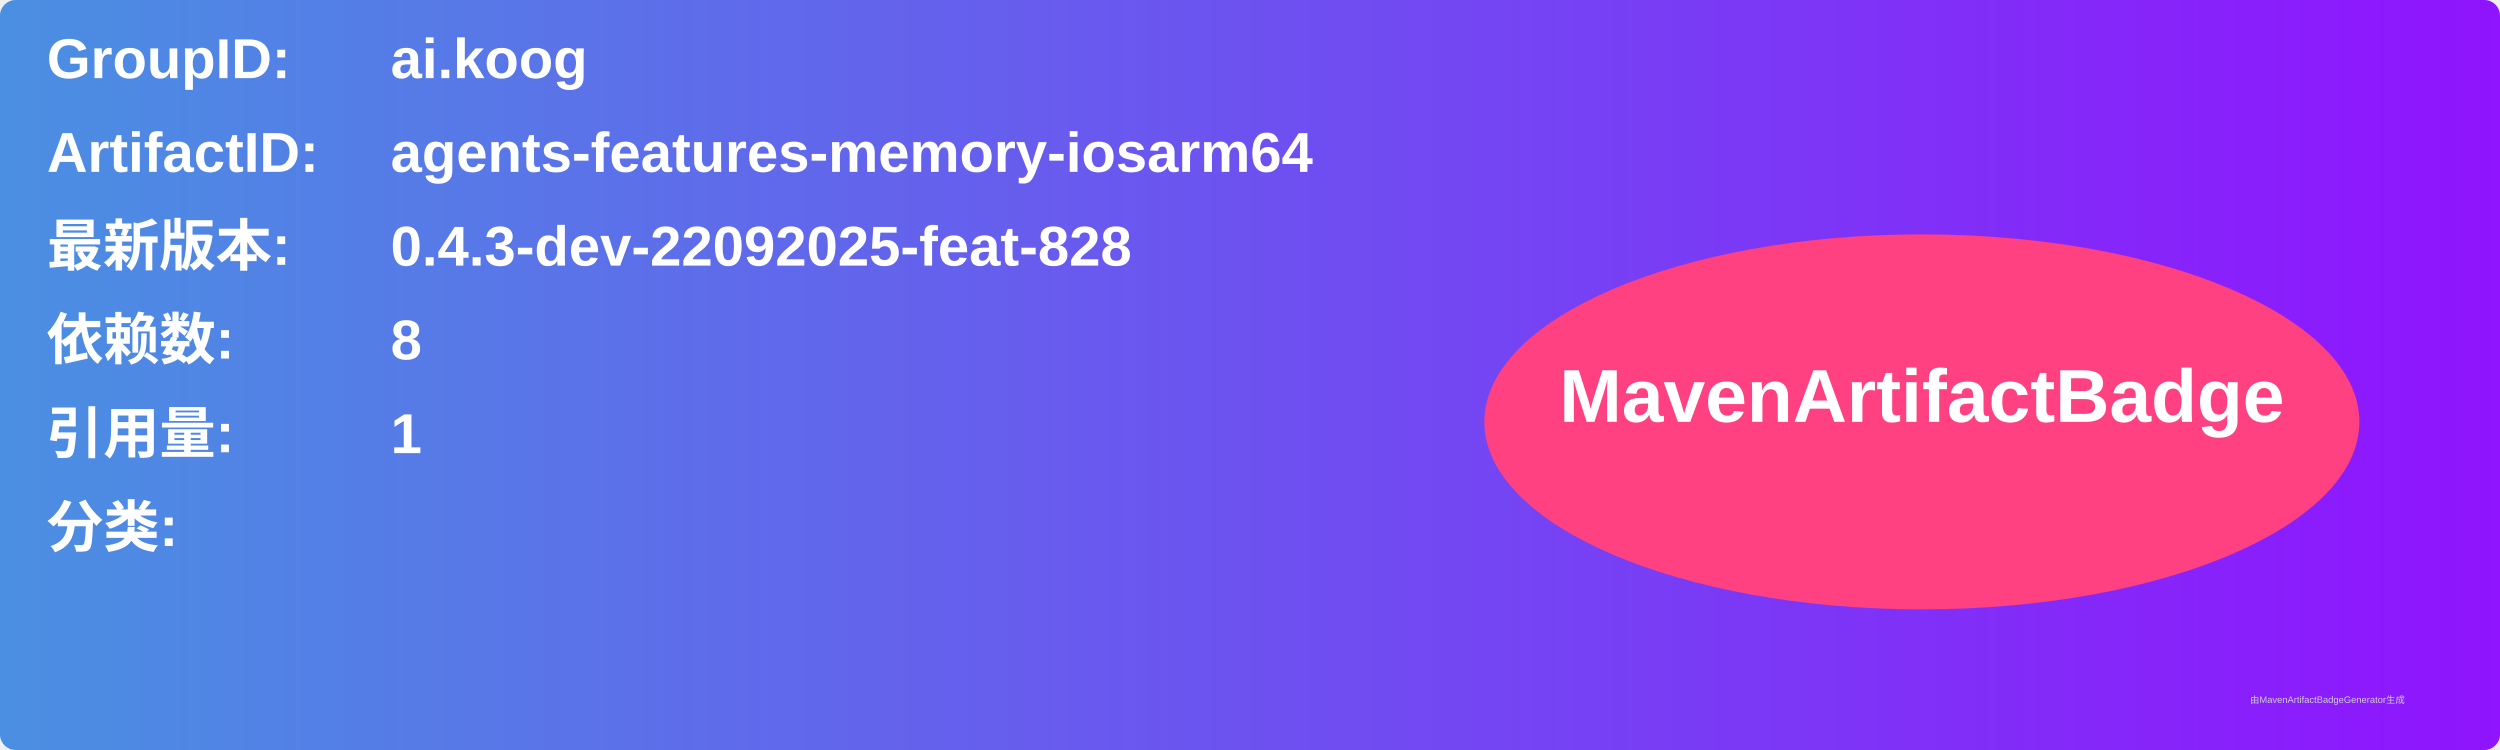
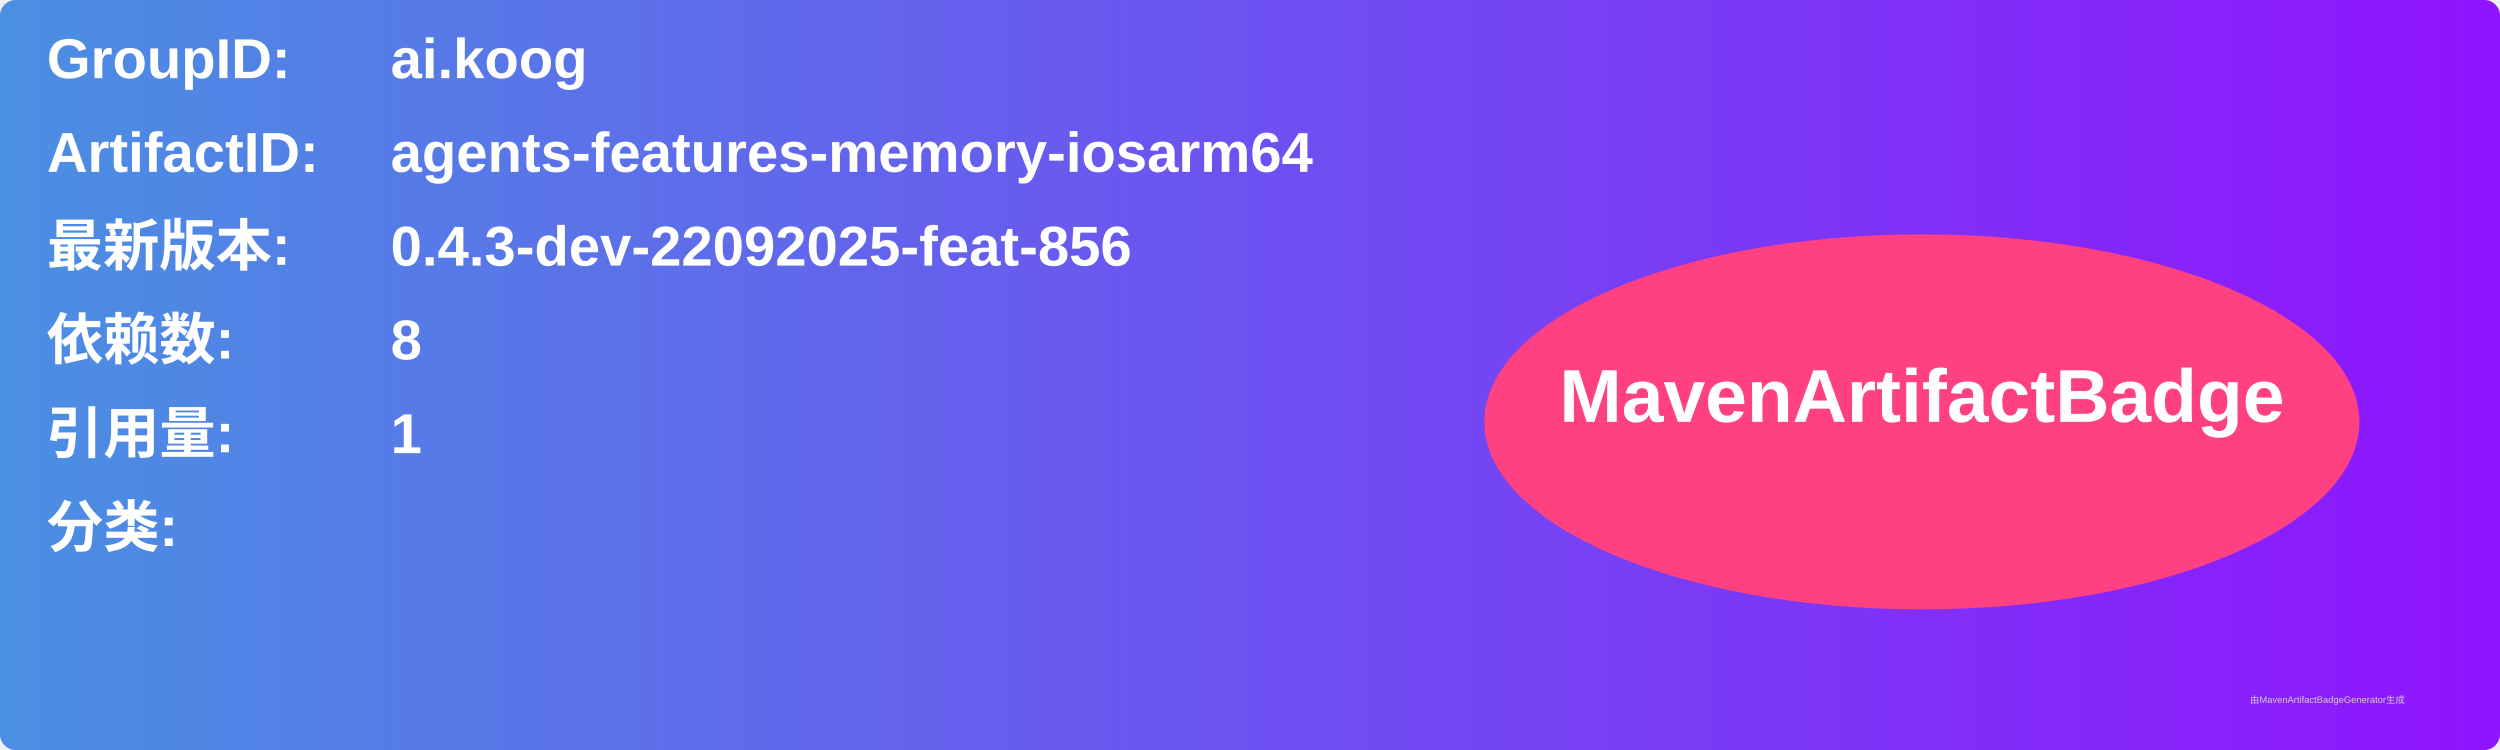
<svg xmlns="http://www.w3.org/2000/svg" width="800" height="240" viewBox="0 0 800 240">
  <linearGradient id="grad" x1="0%" y1="0%" x2="100%" y2="0%">
    <stop offset="0%" stop-color="#4a90e2" />
    <stop offset="100%" stop-color="#9013fe" />
  </linearGradient>
  <rect width="100%" height="100%" rx="5" ry="5" fill="url(#grad)" />
  <g transform="translate(15, 15)">
    <text x="0" y="10" font-family="Arial" font-size="18" fill="white" font-weight="bold" width="260">GroupID:</text>
    <text x="110" y="10" font-family="Arial" font-size="18" fill="white" font-weight="bold" width="460">ai.koog</text>
    <text x="0" y="40" font-family="Arial" font-size="18" fill="white" font-weight="bold" width="260">ArtifactID:</text>
    <text x="110" y="40" font-family="Arial" font-size="18" fill="white" font-weight="bold" width="460">agents-features-memory-iosarm64</text>
    <text x="0" y="70" font-family="Arial" font-size="18" fill="white" font-weight="bold">最新版本:</text>
    <text x="110" y="70" font-family="Arial" font-size="18" fill="white" font-weight="bold">
-       <tspan font-weight="bold">0.4.3-dev-22092025-feat-828</tspan>
+       <tspan font-weight="bold">0.4.3-dev-22092025-feat-856</tspan>
    </text>
    <text x="0" y="100" font-family="Arial" font-size="18" fill="white" font-weight="bold">依赖数: </text>
    <text x="110" y="100" font-family="Arial" font-size="18" fill="white">
      <tspan font-weight="bold">8</tspan>
    </text>
    <text x="0" y="130" font-family="Arial" font-size="18" fill="white" font-weight="bold">引用量: </text>
    <text x="110" y="130" font-family="Arial" font-size="18" fill="white">
      <tspan font-weight="bold">1</tspan>
    </text>
    <text x="0" y="160" font-family="Arial" font-size="18" fill="white" font-weight="bold">分类:</text>
    <text x="10" y="190" font-family="Arial" font-size="10" fill="white">
      <tspan font-weight="bold" />
    </text>
    <ellipse cx="600" cy="120" rx="140" ry="60" fill="#ff4081" />
    <text x="600" y="120" text-anchor="middle" font-family="Arial" font-size="24" fill="white" font-weight="bold">MavenArtifactBadge</text>
  </g>
  <text x="720" y="225" font-family="Arial" font-size="3" fill="#d0d0d0">由MavenArtifactBadgeGenerator生成</text>
</svg>
